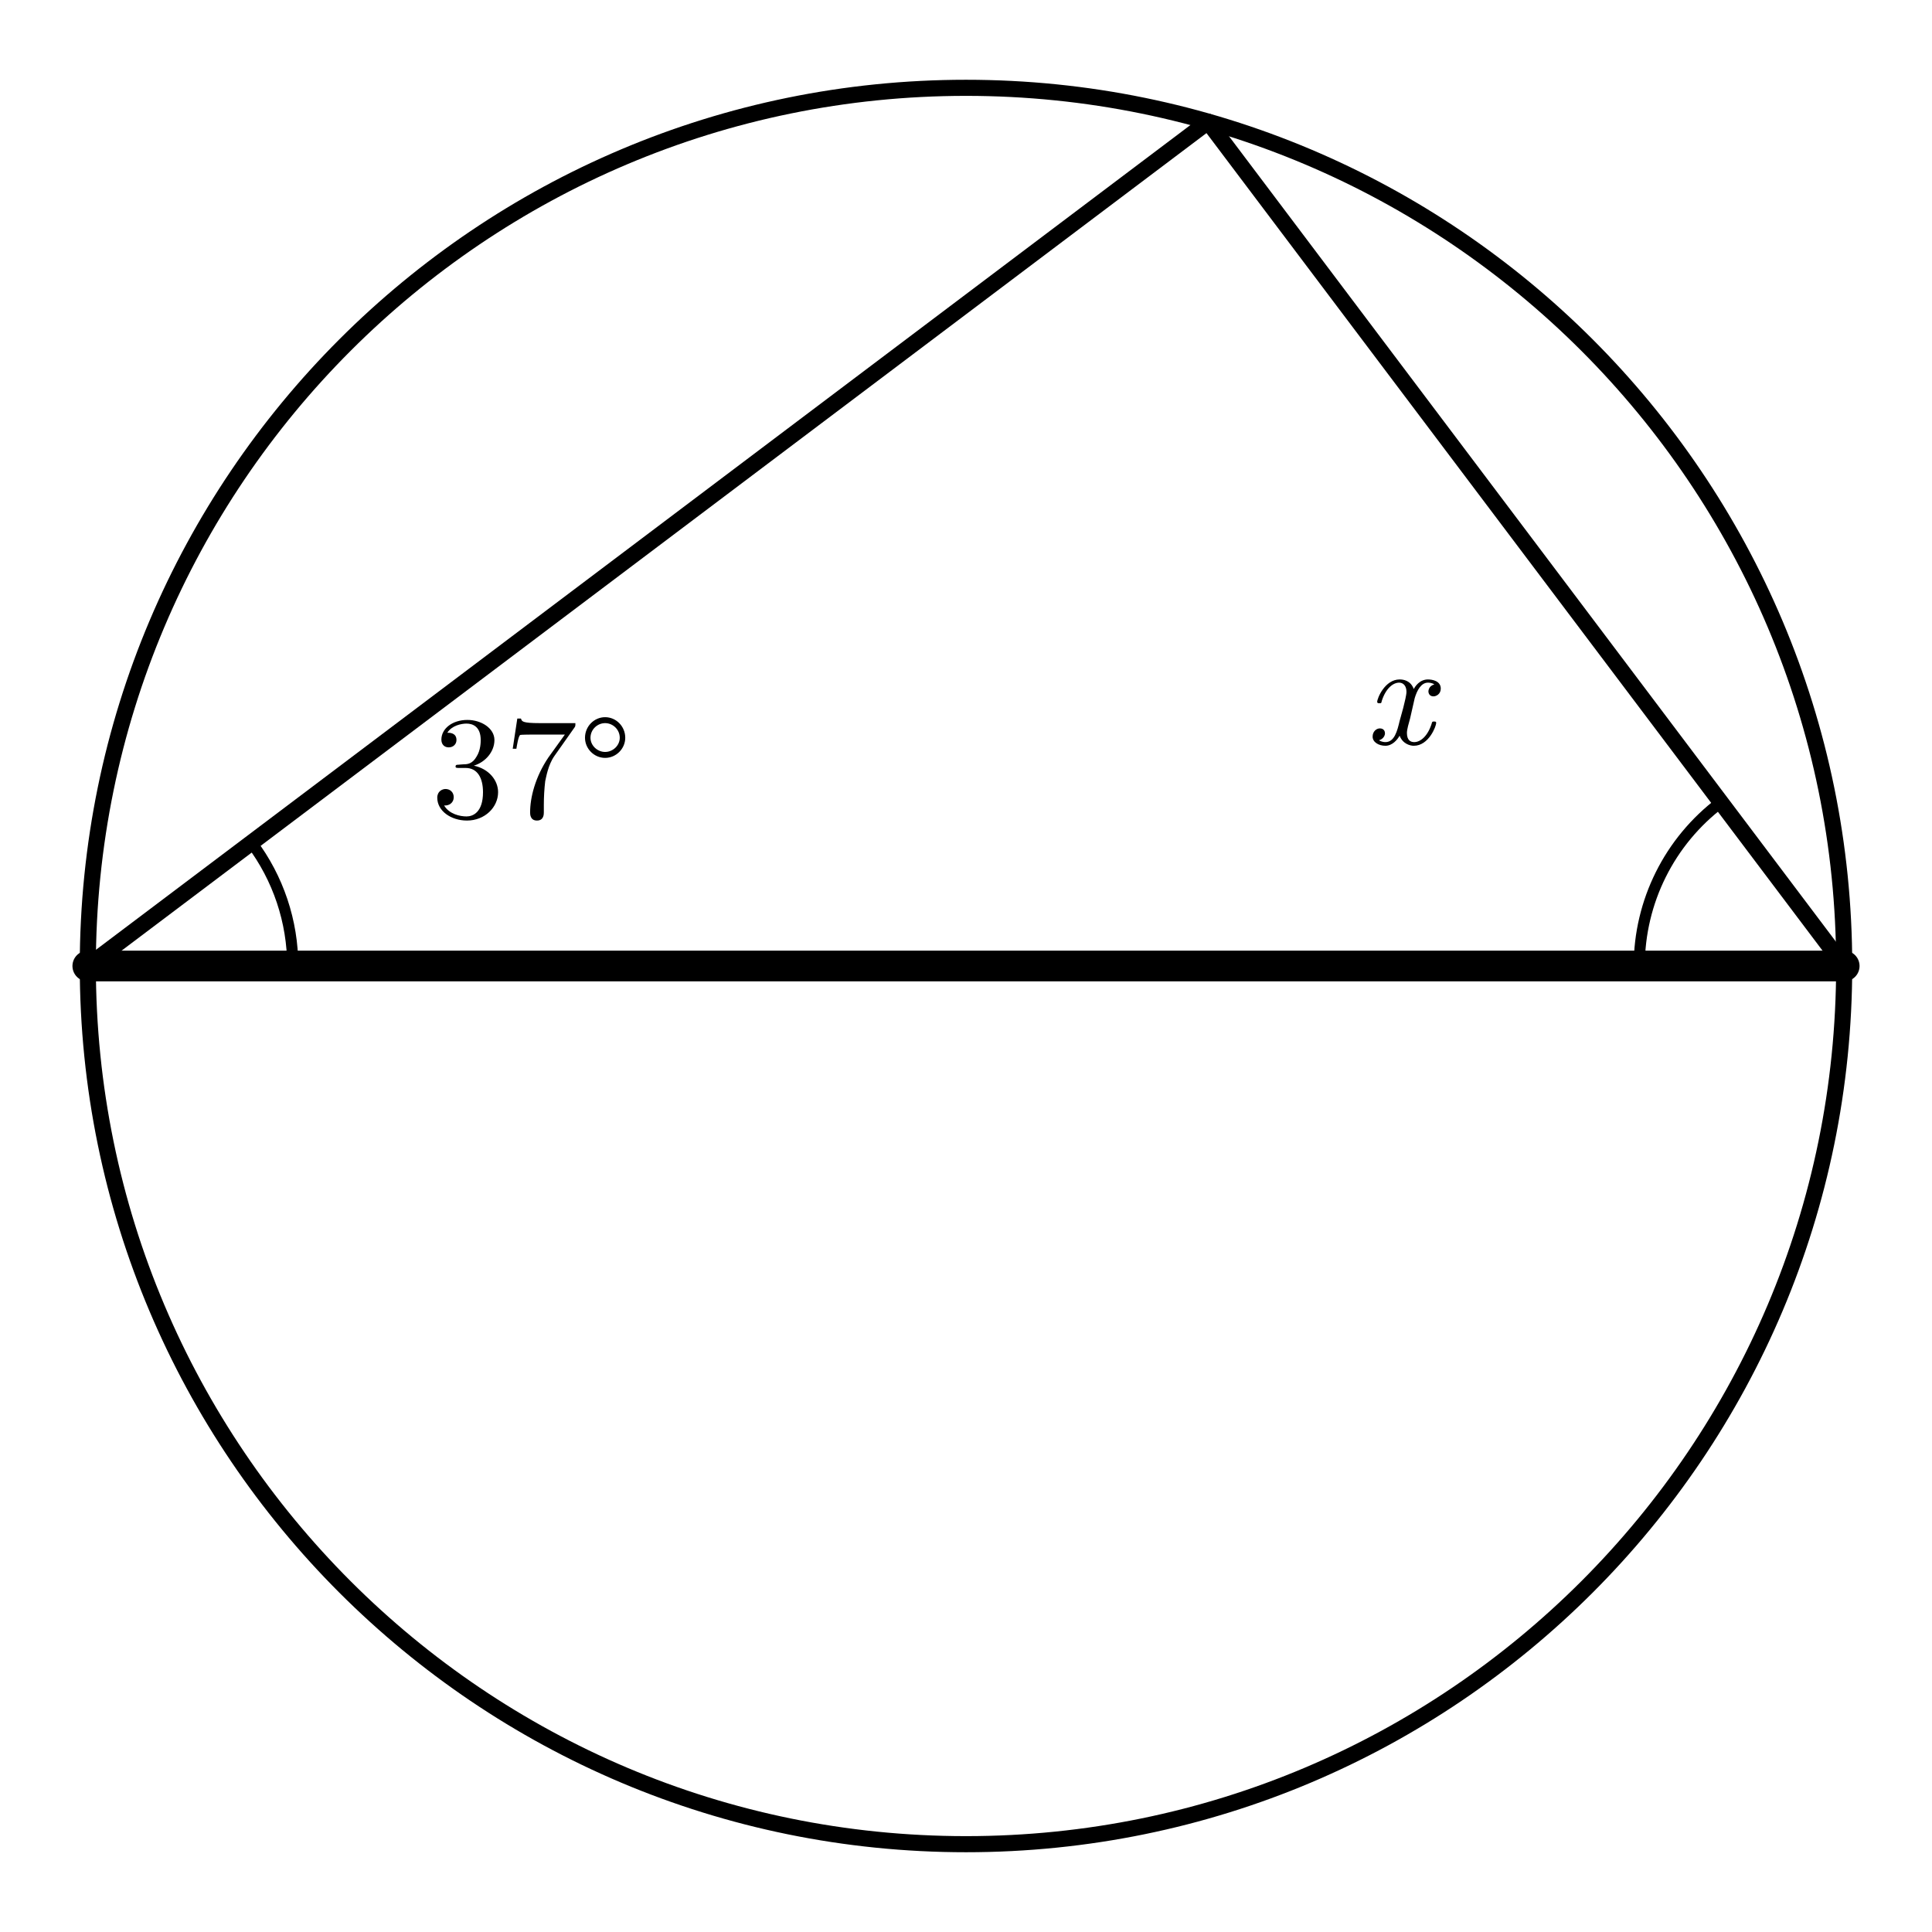
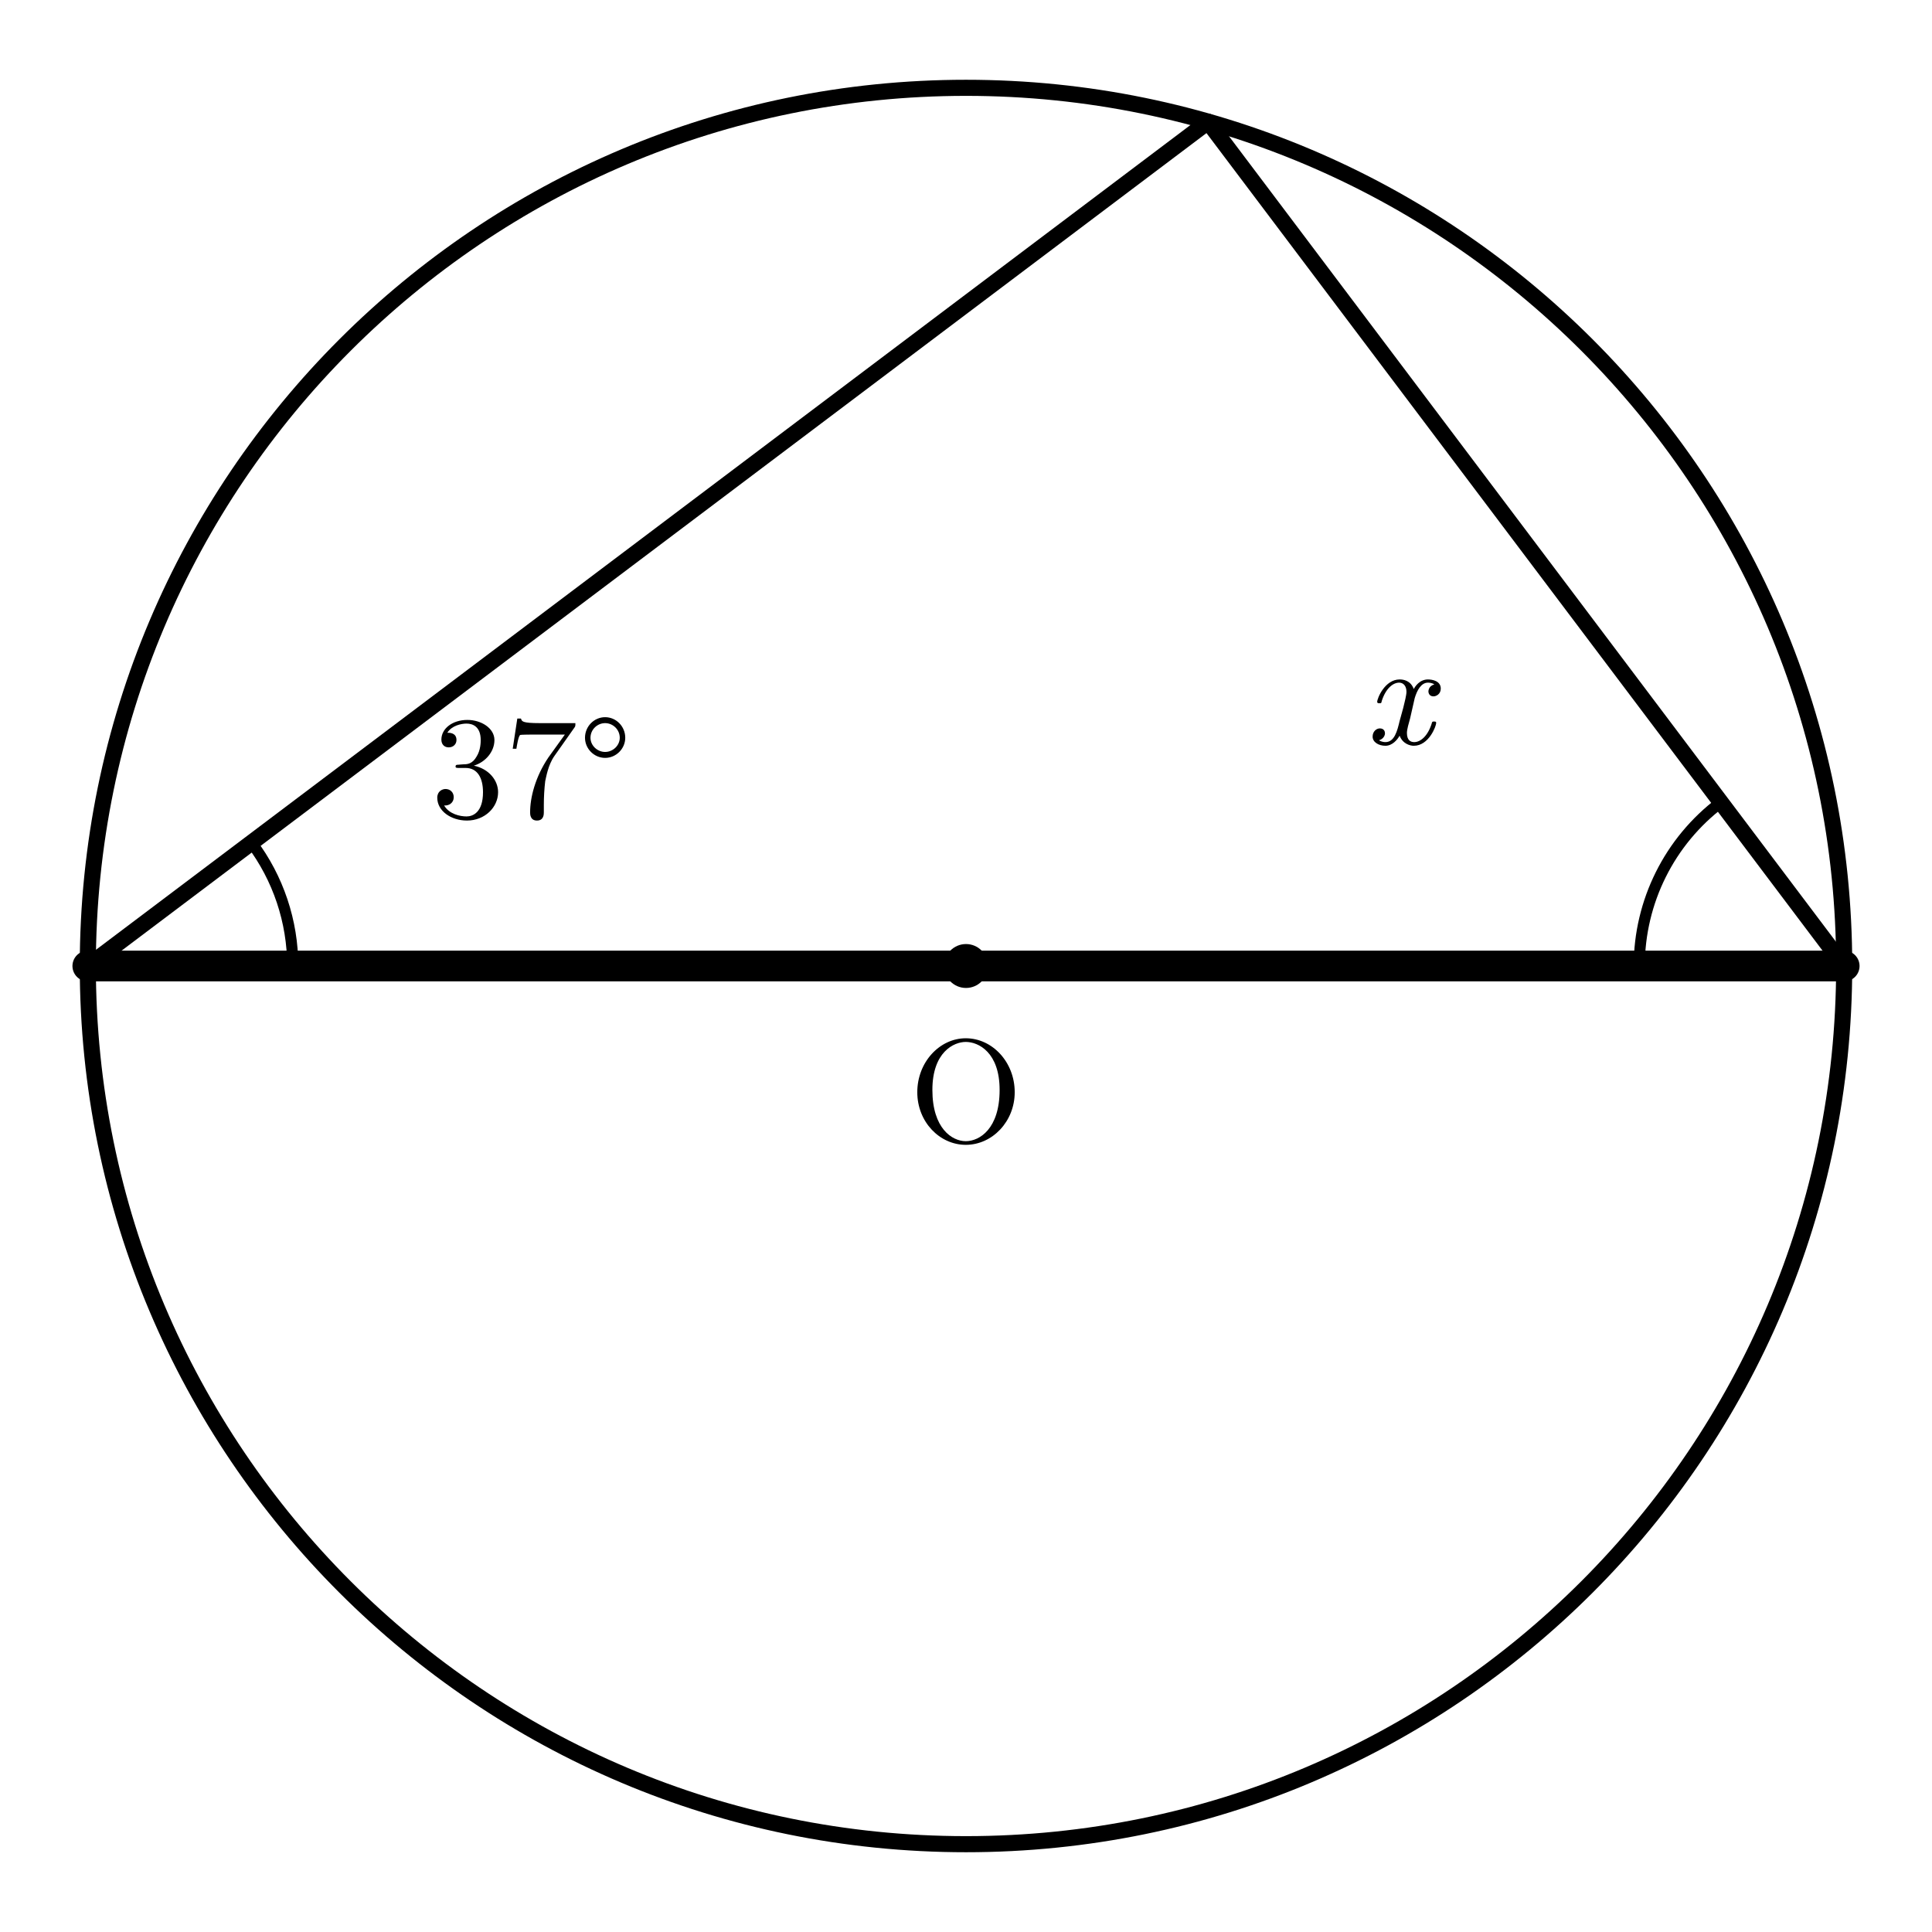
<svg xmlns="http://www.w3.org/2000/svg" width="66mm" height="66mm" viewBox="15 6 66 66">
  <style>
    .main{fill:none;stroke:#000;stroke-width:.55;stroke-linecap:round;stroke-linejoin:round}
    .diameter{fill:none;stroke:#000;stroke-width:1.05;stroke-linecap:round}
    .angle-mark{fill:none;stroke:#000;stroke-width:.38;stroke-linecap:round}
    .point{fill:#000}
    .angle-label{fill:#000;font-family:"CMU Serif","Computer Modern Serif","Latin Modern Roman","Times New Roman",serif;font-size:5px;font-style:normal}
    .var{font-style:italic}
  </style>
  <circle class="main" cx="48" cy="39" r="30" />
  <line class="diameter" x1="18" y1="39" x2="78" y2="39" />
  <line class="main" x1="18" y1="39" x2="56.269" y2="10.162" />
  <line class="main" x1="78" y1="39" x2="56.269" y2="10.162" />
  <path class="angle-mark" d="M 25 39 A 7 7 0 0 0 23.59 34.787" />
  <text class="angle-label" x="33.173" y="33.923" text-anchor="middle">37°</text>
  <path class="angle-mark" d="M 71 39 A 7 7 0 0 1 73.787 33.41" />
  <text class="angle-label var" x="62.786" y="31.415" text-anchor="middle">x</text>
+   <circle class="point" cx="48" cy="39" r=".75" />
+   <text class="angle-label" x="48" y="45" text-anchor="middle">O</text>
</svg>
